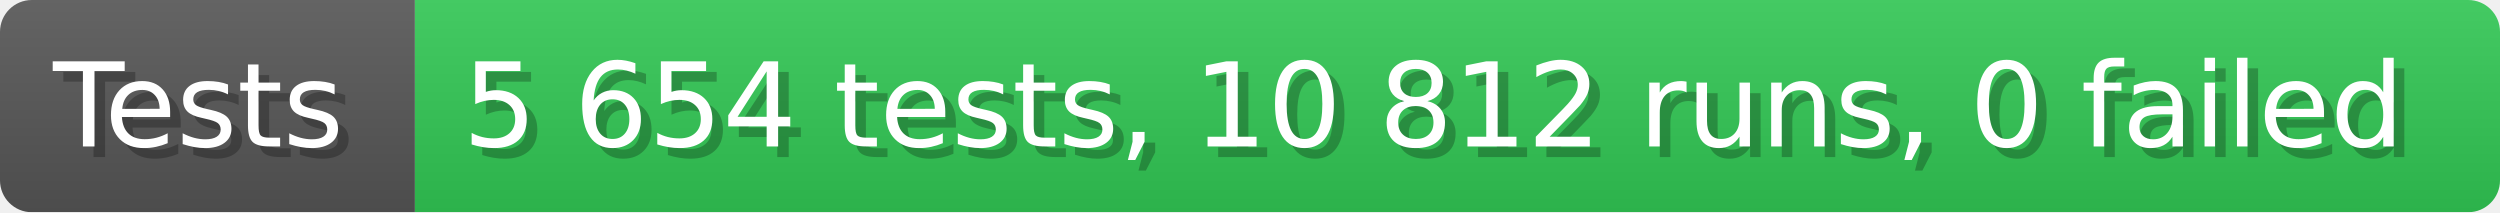
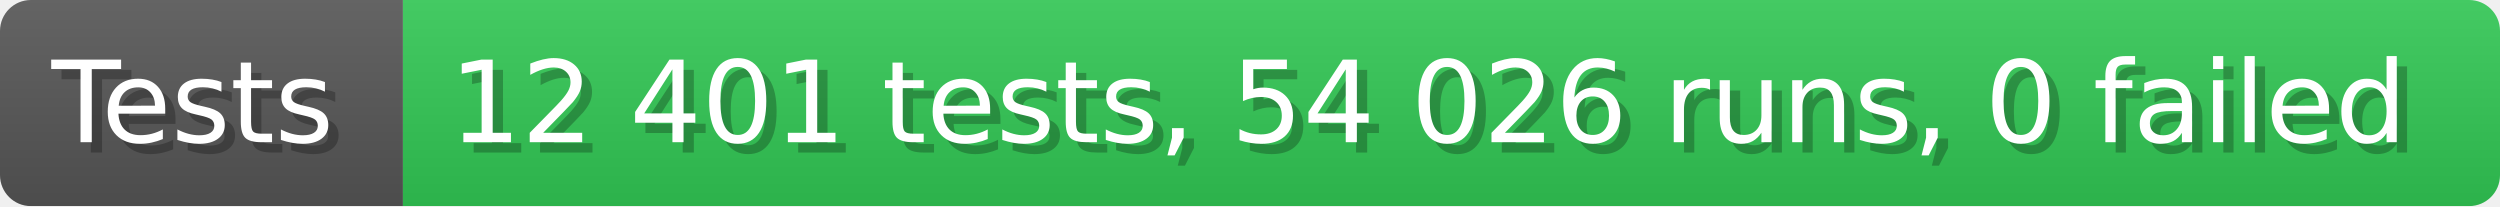
- <svg xmlns="http://www.w3.org/2000/svg" width="235.6" height="20" viewBox="0 0 2356 200" role="img" aria-label="Tests: 5 654 tests, 10 812 runs, 0 failed">
+ <svg xmlns="http://www.w3.org/2000/svg" width="242.6" height="20" viewBox="0 0 2426 200" role="img" aria-label="Tests: 12 401 tests, 54 026 runs, 0 failed">
  <linearGradient id="a" x2="0" y2="100%">
    <stop offset="0" stop-opacity=".1" stop-color="#EEE" />
    <stop offset="1" stop-opacity=".1" />
  </linearGradient>
  <mask id="m">
-     <rect width="2356" height="200" rx="30" fill="#FFF" />
+     <rect width="2426" height="200" rx="30" fill="#FFF" />
  </mask>
  <g mask="url(#m)">
    <rect width="391" height="200" fill="#555" />
-     <rect width="1965" height="200" fill="#31c653" x="391" />
-     <rect width="2356" height="200" fill="url(#a)" />
+     <rect width="2035" height="200" fill="#31c653" x="391" />
+     <rect width="2426" height="200" fill="url(#a)" />
  </g>
  <g aria-hidden="true" fill="#fff" text-anchor="start" font-family="Verdana,DejaVu Sans,sans-serif" font-size="110">
    <text x="60" y="148" textLength="291" fill="#000" opacity="0.25">Tests</text>
    <text x="50" y="138" textLength="291">Tests</text>
-     <text x="446" y="148" textLength="1865" fill="#000" opacity="0.25">5 654 tests, 10 812 runs, 0 failed</text>
-     <text x="436" y="138" textLength="1865">5 654 tests, 10 812 runs, 0 failed</text>
+     <text x="446" y="148" textLength="1935" fill="#000" opacity="0.25">12 401 tests, 54 026 runs, 0 failed</text>
+     <text x="436" y="138" textLength="1935">12 401 tests, 54 026 runs, 0 failed</text>
  </g>
</svg>
